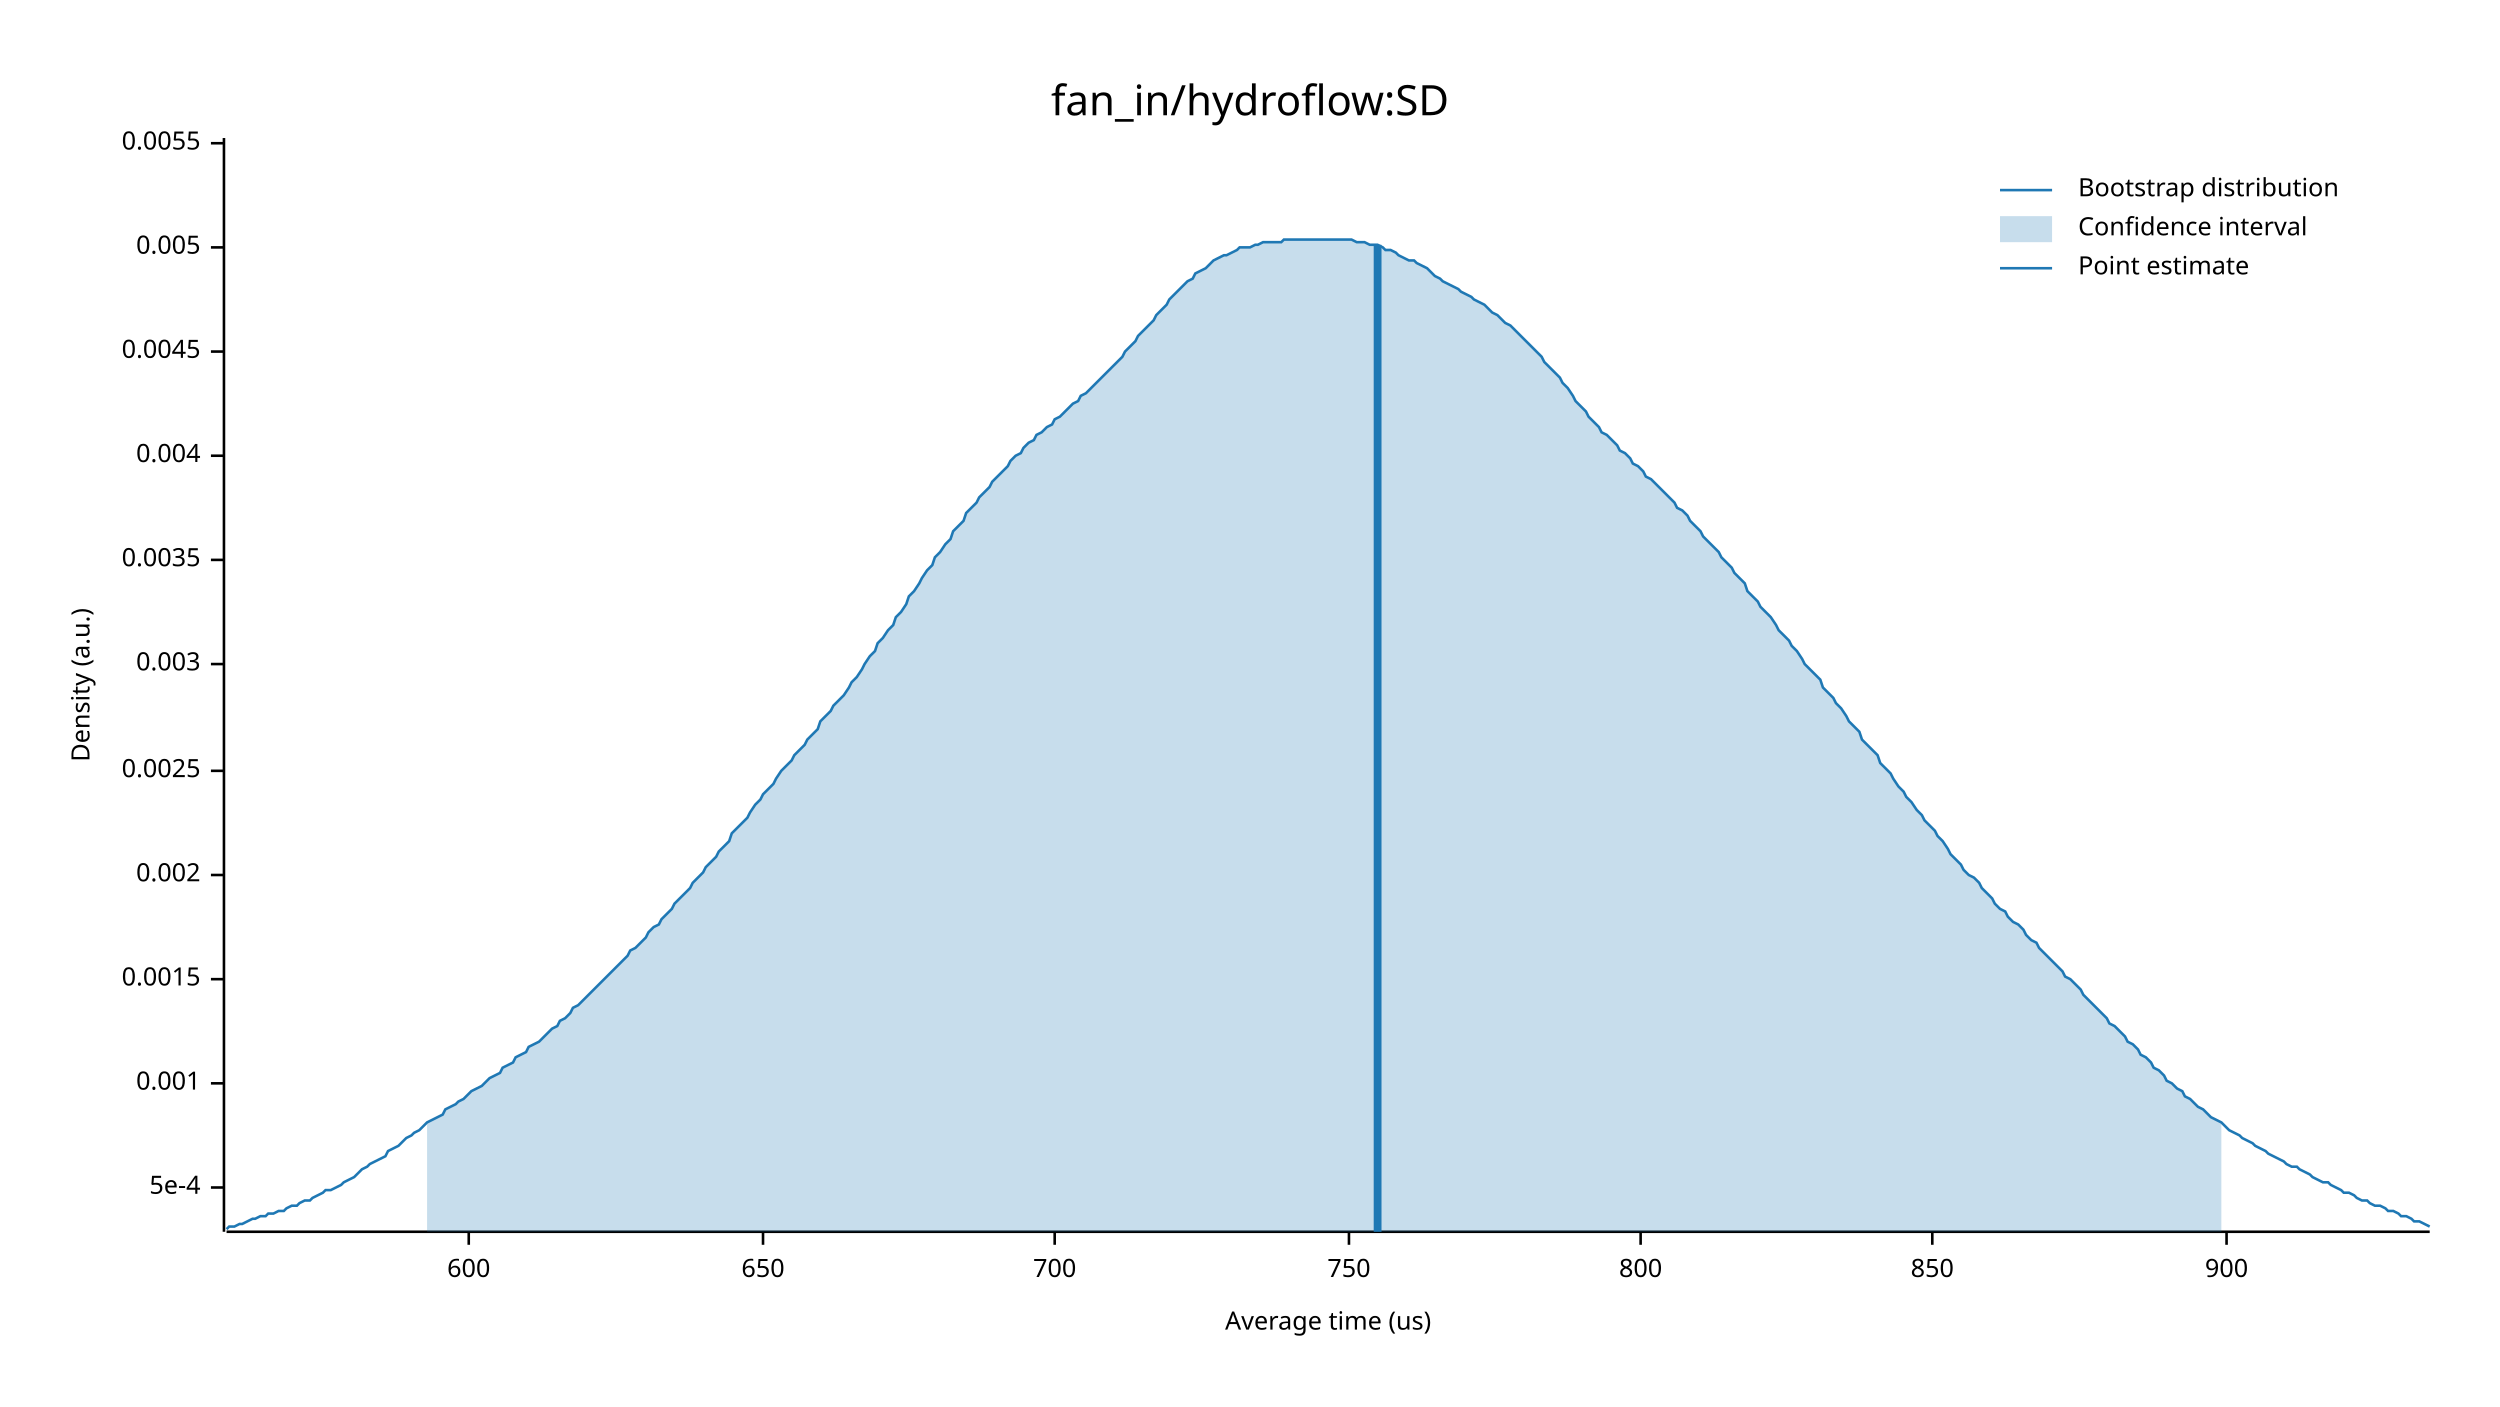
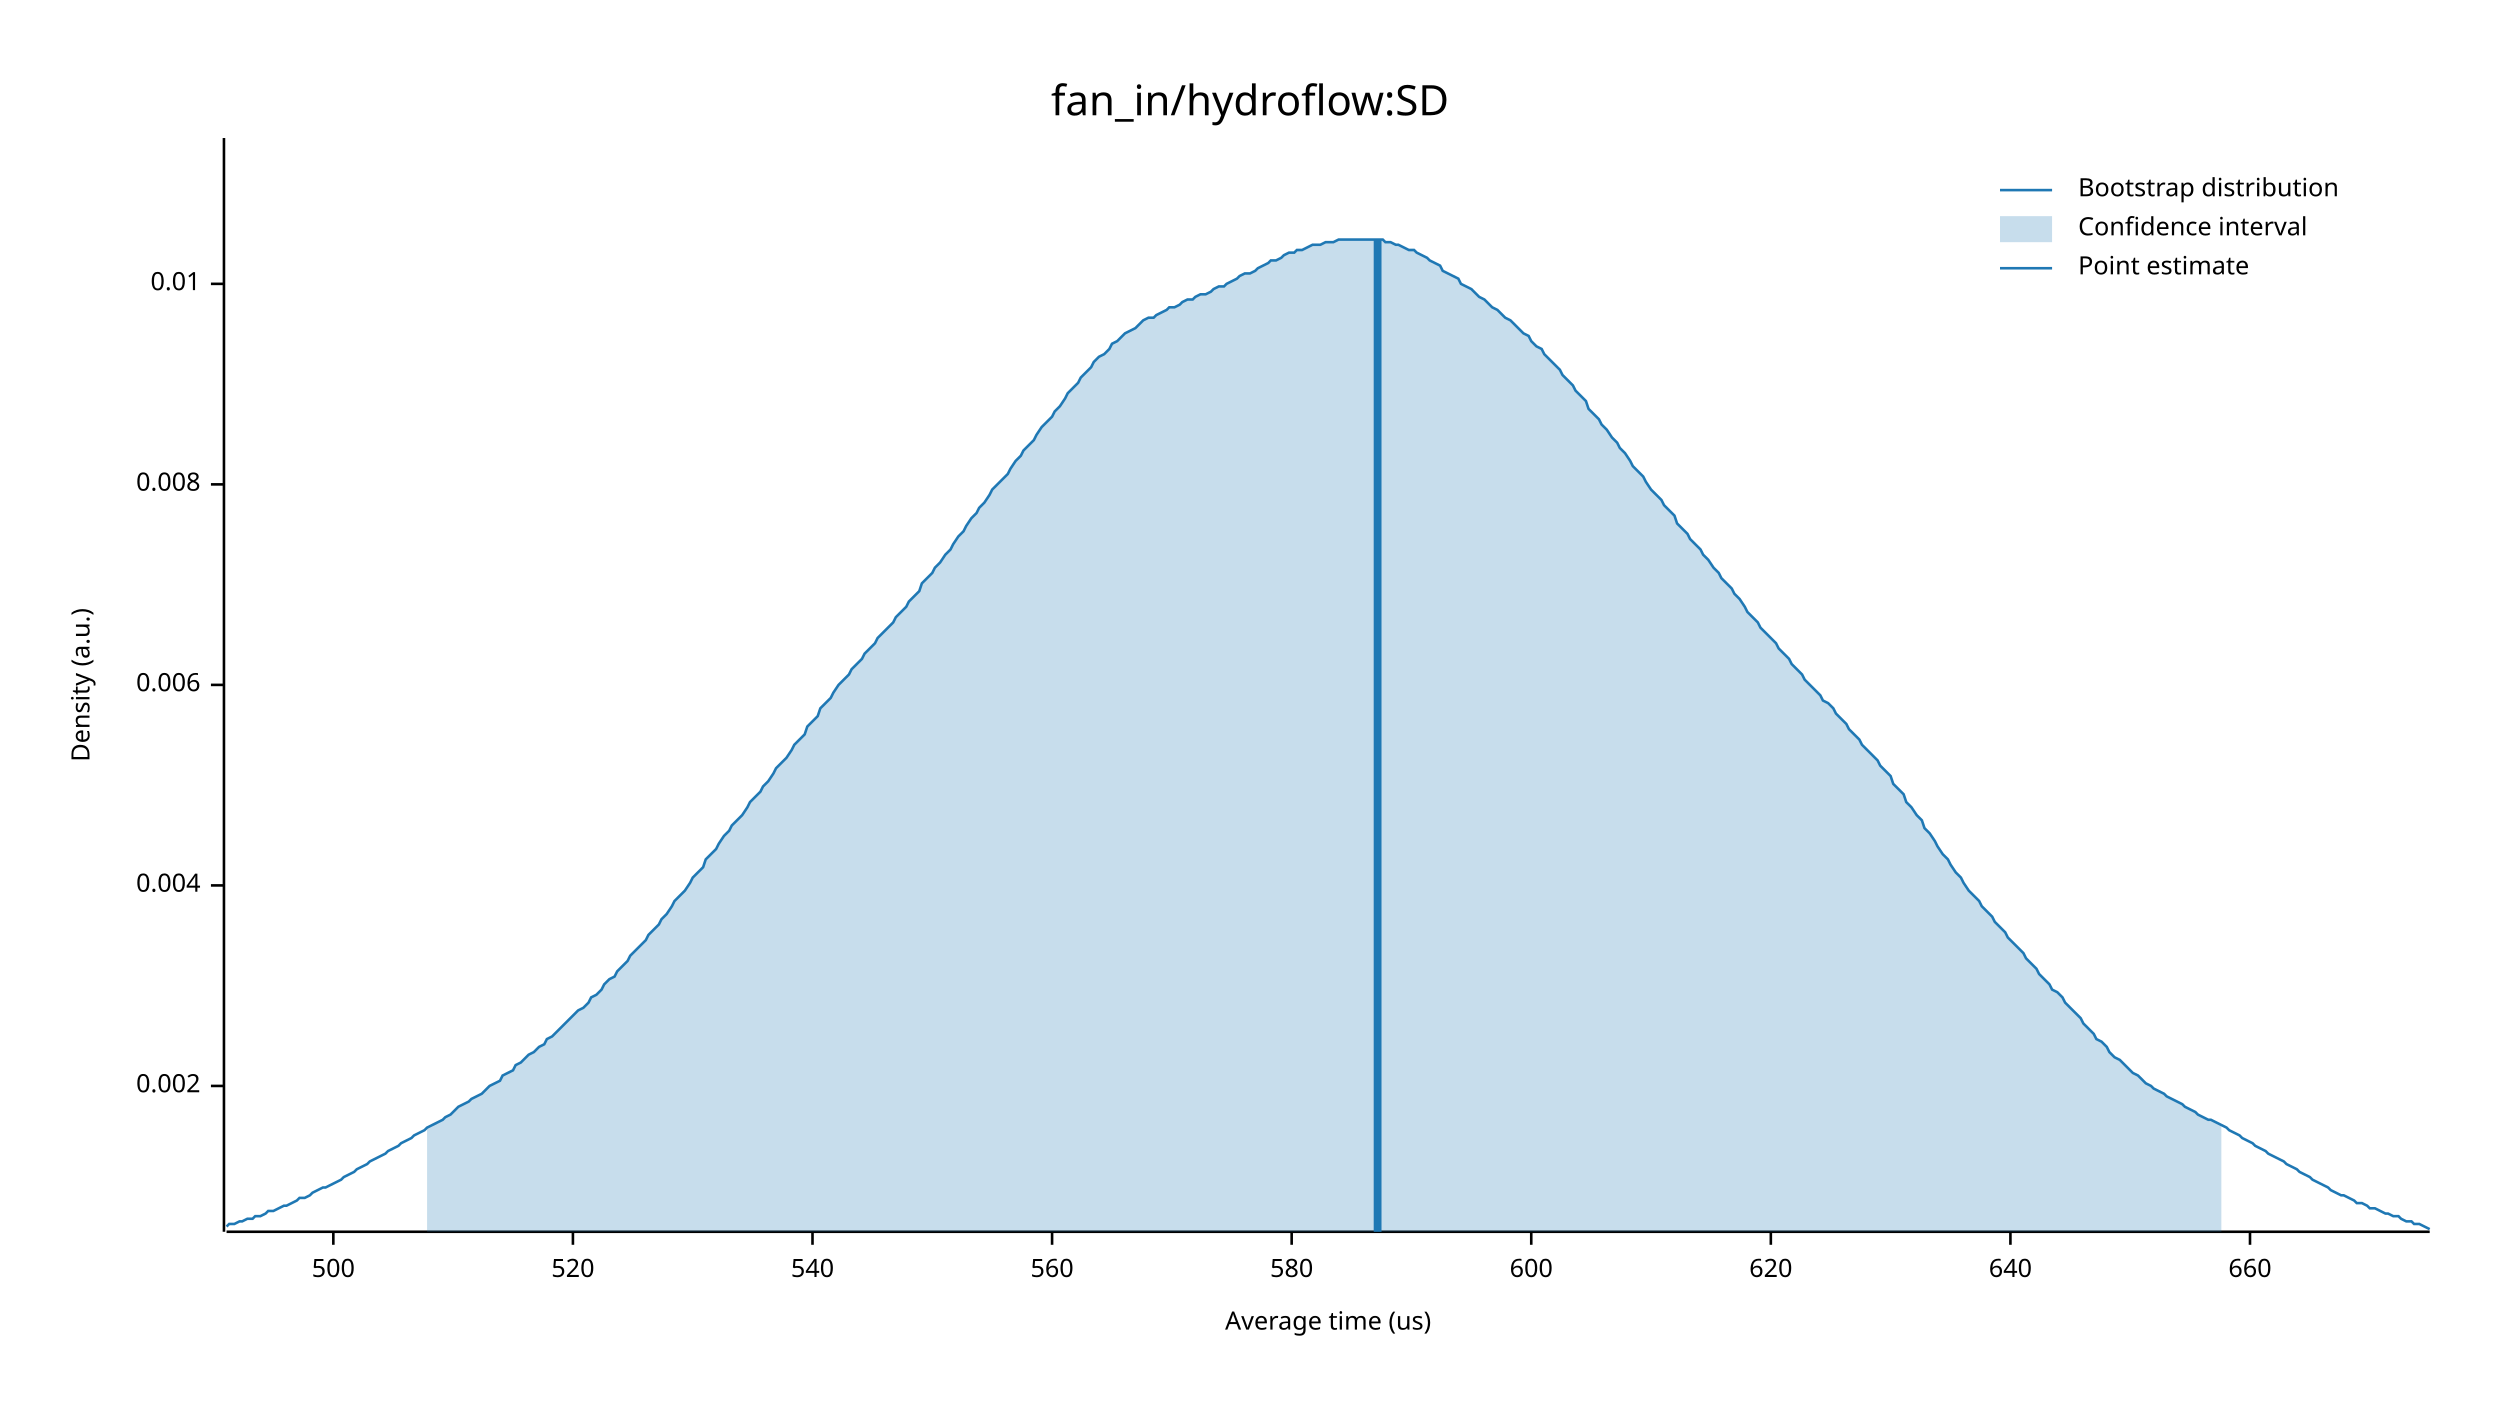
<svg xmlns="http://www.w3.org/2000/svg" width="960" height="540" viewBox="0 0 960 540">
  <text x="480" y="32" dy="0.76em" text-anchor="middle" font-family="sans-serif" font-size="16.129" opacity="1" fill="#000000">
fan_in/hydroflow:SD
</text>
  <text x="27" y="263" dy="0.76em" text-anchor="middle" font-family="sans-serif" font-size="9.677" opacity="1" fill="#000000" transform="rotate(270, 27, 263)">
Density (a.u.)
</text>
  <text x="510" y="513" dy="-0.5ex" text-anchor="middle" font-family="sans-serif" font-size="9.677" opacity="1" fill="#000000">
Average time (us)
</text>
  <polyline fill="none" opacity="1" stroke="#000000" stroke-width="1" points="86,53 86,473 " />
-   <text x="77" y="456" dy="0.5ex" text-anchor="end" font-family="sans-serif" font-size="9.677" opacity="1" fill="#000000">
- 5e-4
- </text>
-   <polyline fill="none" opacity="1" stroke="#000000" stroke-width="1" points="81,456 86,456 " />
-   <text x="77" y="416" dy="0.5ex" text-anchor="end" font-family="sans-serif" font-size="9.677" opacity="1" fill="#000000">
- 0.001
- </text>
-   <polyline fill="none" opacity="1" stroke="#000000" stroke-width="1" points="81,416 86,416 " />
-   <text x="77" y="376" dy="0.5ex" text-anchor="end" font-family="sans-serif" font-size="9.677" opacity="1" fill="#000000">
- 0.0015
- </text>
-   <polyline fill="none" opacity="1" stroke="#000000" stroke-width="1" points="81,376 86,376 " />
-   <text x="77" y="336" dy="0.5ex" text-anchor="end" font-family="sans-serif" font-size="9.677" opacity="1" fill="#000000">
+   <text x="77" y="417" dy="0.5ex" text-anchor="end" font-family="sans-serif" font-size="9.677" opacity="1" fill="#000000">
0.002
</text>
-   <polyline fill="none" opacity="1" stroke="#000000" stroke-width="1" points="81,336 86,336 " />
-   <text x="77" y="296" dy="0.5ex" text-anchor="end" font-family="sans-serif" font-size="9.677" opacity="1" fill="#000000">
- 0.0025
- </text>
-   <polyline fill="none" opacity="1" stroke="#000000" stroke-width="1" points="81,296 86,296 " />
-   <text x="77" y="255" dy="0.5ex" text-anchor="end" font-family="sans-serif" font-size="9.677" opacity="1" fill="#000000">
- 0.003
- </text>
-   <polyline fill="none" opacity="1" stroke="#000000" stroke-width="1" points="81,255 86,255 " />
-   <text x="77" y="215" dy="0.5ex" text-anchor="end" font-family="sans-serif" font-size="9.677" opacity="1" fill="#000000">
- 0.0035
- </text>
-   <polyline fill="none" opacity="1" stroke="#000000" stroke-width="1" points="81,215 86,215 " />
-   <text x="77" y="175" dy="0.5ex" text-anchor="end" font-family="sans-serif" font-size="9.677" opacity="1" fill="#000000">
+   <polyline fill="none" opacity="1" stroke="#000000" stroke-width="1" points="81,417 86,417 " />
+   <text x="77" y="340" dy="0.5ex" text-anchor="end" font-family="sans-serif" font-size="9.677" opacity="1" fill="#000000">
0.004
</text>
-   <polyline fill="none" opacity="1" stroke="#000000" stroke-width="1" points="81,175 86,175 " />
-   <text x="77" y="135" dy="0.5ex" text-anchor="end" font-family="sans-serif" font-size="9.677" opacity="1" fill="#000000">
- 0.0045
+   <polyline fill="none" opacity="1" stroke="#000000" stroke-width="1" points="81,340 86,340 " />
+   <text x="77" y="263" dy="0.5ex" text-anchor="end" font-family="sans-serif" font-size="9.677" opacity="1" fill="#000000">
+ 0.006
</text>
-   <polyline fill="none" opacity="1" stroke="#000000" stroke-width="1" points="81,135 86,135 " />
-   <text x="77" y="95" dy="0.5ex" text-anchor="end" font-family="sans-serif" font-size="9.677" opacity="1" fill="#000000">
- 0.005
+   <polyline fill="none" opacity="1" stroke="#000000" stroke-width="1" points="81,263 86,263 " />
+   <text x="77" y="186" dy="0.5ex" text-anchor="end" font-family="sans-serif" font-size="9.677" opacity="1" fill="#000000">
+ 0.008
</text>
-   <polyline fill="none" opacity="1" stroke="#000000" stroke-width="1" points="81,95 86,95 " />
-   <text x="77" y="55" dy="0.5ex" text-anchor="end" font-family="sans-serif" font-size="9.677" opacity="1" fill="#000000">
- 0.0055
+   <polyline fill="none" opacity="1" stroke="#000000" stroke-width="1" points="81,186 86,186 " />
+   <text x="77" y="109" dy="0.5ex" text-anchor="end" font-family="sans-serif" font-size="9.677" opacity="1" fill="#000000">
+ 0.01
</text>
-   <polyline fill="none" opacity="1" stroke="#000000" stroke-width="1" points="81,55 86,55 " />
+   <polyline fill="none" opacity="1" stroke="#000000" stroke-width="1" points="81,109 86,109 " />
  <polyline fill="none" opacity="1" stroke="#000000" stroke-width="1" points="87,473 933,473 " />
-   <text x="180" y="483" dy="0.76em" text-anchor="middle" font-family="sans-serif" font-size="9.677" opacity="1" fill="#000000">
+   <text x="128" y="483" dy="0.76em" text-anchor="middle" font-family="sans-serif" font-size="9.677" opacity="1" fill="#000000">
+ 500
+ </text>
+   <polyline fill="none" opacity="1" stroke="#000000" stroke-width="1" points="128,473 128,478 " />
+   <text x="220" y="483" dy="0.76em" text-anchor="middle" font-family="sans-serif" font-size="9.677" opacity="1" fill="#000000">
+ 520
+ </text>
+   <polyline fill="none" opacity="1" stroke="#000000" stroke-width="1" points="220,473 220,478 " />
+   <text x="312" y="483" dy="0.76em" text-anchor="middle" font-family="sans-serif" font-size="9.677" opacity="1" fill="#000000">
+ 540
+ </text>
+   <polyline fill="none" opacity="1" stroke="#000000" stroke-width="1" points="312,473 312,478 " />
+   <text x="404" y="483" dy="0.76em" text-anchor="middle" font-family="sans-serif" font-size="9.677" opacity="1" fill="#000000">
+ 560
+ </text>
+   <polyline fill="none" opacity="1" stroke="#000000" stroke-width="1" points="404,473 404,478 " />
+   <text x="496" y="483" dy="0.76em" text-anchor="middle" font-family="sans-serif" font-size="9.677" opacity="1" fill="#000000">
+ 580
+ </text>
+   <polyline fill="none" opacity="1" stroke="#000000" stroke-width="1" points="496,473 496,478 " />
+   <text x="588" y="483" dy="0.76em" text-anchor="middle" font-family="sans-serif" font-size="9.677" opacity="1" fill="#000000">
600
</text>
-   <polyline fill="none" opacity="1" stroke="#000000" stroke-width="1" points="180,473 180,478 " />
-   <text x="293" y="483" dy="0.76em" text-anchor="middle" font-family="sans-serif" font-size="9.677" opacity="1" fill="#000000">
- 650
+   <polyline fill="none" opacity="1" stroke="#000000" stroke-width="1" points="588,473 588,478 " />
+   <text x="680" y="483" dy="0.76em" text-anchor="middle" font-family="sans-serif" font-size="9.677" opacity="1" fill="#000000">
+ 620
</text>
-   <polyline fill="none" opacity="1" stroke="#000000" stroke-width="1" points="293,473 293,478 " />
-   <text x="405" y="483" dy="0.76em" text-anchor="middle" font-family="sans-serif" font-size="9.677" opacity="1" fill="#000000">
- 700
+   <polyline fill="none" opacity="1" stroke="#000000" stroke-width="1" points="680,473 680,478 " />
+   <text x="772" y="483" dy="0.76em" text-anchor="middle" font-family="sans-serif" font-size="9.677" opacity="1" fill="#000000">
+ 640
</text>
-   <polyline fill="none" opacity="1" stroke="#000000" stroke-width="1" points="405,473 405,478 " />
-   <text x="518" y="483" dy="0.76em" text-anchor="middle" font-family="sans-serif" font-size="9.677" opacity="1" fill="#000000">
- 750
+   <polyline fill="none" opacity="1" stroke="#000000" stroke-width="1" points="772,473 772,478 " />
+   <text x="864" y="483" dy="0.76em" text-anchor="middle" font-family="sans-serif" font-size="9.677" opacity="1" fill="#000000">
+ 660
</text>
-   <polyline fill="none" opacity="1" stroke="#000000" stroke-width="1" points="518,473 518,478 " />
-   <text x="630" y="483" dy="0.76em" text-anchor="middle" font-family="sans-serif" font-size="9.677" opacity="1" fill="#000000">
- 800
- </text>
-   <polyline fill="none" opacity="1" stroke="#000000" stroke-width="1" points="630,473 630,478 " />
-   <text x="742" y="483" dy="0.76em" text-anchor="middle" font-family="sans-serif" font-size="9.677" opacity="1" fill="#000000">
- 850
- </text>
-   <polyline fill="none" opacity="1" stroke="#000000" stroke-width="1" points="742,473 742,478 " />
-   <text x="855" y="483" dy="0.76em" text-anchor="middle" font-family="sans-serif" font-size="9.677" opacity="1" fill="#000000">
- 900
- </text>
-   <polyline fill="none" opacity="1" stroke="#000000" stroke-width="1" points="855,473 855,478 " />
-   <polyline fill="none" opacity="1" stroke="#1F78B4" stroke-width="1" points="87,472 88,471 90,471 92,470 93,470 95,469 97,468 98,468 100,467 102,467 103,466 105,466 107,465 109,465 110,464 112,463 114,463 115,462 117,461 119,461 120,460 122,459 124,458 125,457 127,457 129,456 131,455 132,454 134,453 136,452 137,451 139,449 141,448 142,447 144,446 146,445 148,444 149,442 151,441 153,440 154,439 156,437 158,436 159,435 161,434 163,432 164,431 166,430 168,429 170,428 171,426 173,425 175,424 176,423 178,422 180,420 181,419 183,418 185,417 187,415 188,414 190,413 192,412 193,410 195,409 197,408 198,406 200,405 202,404 203,402 205,401 207,400 209,398 210,397 212,395 214,394 215,392 217,391 219,389 220,387 222,386 224,384 226,382 227,381 229,379 231,377 232,376 234,374 236,372 237,371 239,369 241,367 242,365 244,364 246,362 248,360 249,358 251,356 253,355 254,353 256,351 258,349 259,347 261,345 263,343 265,341 266,339 268,337 270,335 271,333 273,331 275,329 276,327 278,325 280,323 281,320 283,318 285,316 287,314 288,312 290,309 292,307 293,305 295,303 297,301 298,299 300,296 302,294 304,292 305,290 307,288 309,286 310,284 312,282 314,280 315,277 317,275 319,273 320,271 322,269 324,267 326,264 327,262 329,260 331,257 332,255 334,252 336,250 337,247 339,245 341,242 343,240 344,237 346,235 348,232 349,229 351,227 353,224 354,222 356,219 358,217 359,214 361,212 363,209 365,207 366,204 368,202 370,200 371,197 373,195 375,193 376,191 378,189 380,187 381,185 383,183 385,181 387,179 388,177 390,175 392,174 393,172 395,170 397,169 398,167 400,166 402,164 404,163 405,161 407,160 409,158 410,157 412,155 414,154 415,152 417,151 419,149 420,148 422,146 424,144 426,142 427,141 429,139 431,137 432,135 434,133 436,131 437,129 439,127 441,125 443,123 444,121 446,119 448,117 449,115 451,113 453,111 454,110 456,108 458,107 459,105 461,104 463,103 465,101 466,100 468,99 470,98 471,98 473,97 475,96 476,95 478,95 480,95 482,94 483,94 485,93 487,93 488,93 490,93 492,93 493,92 495,92 497,92 498,92 500,92 502,92 504,92 505,92 507,92 509,92 510,92 512,92 514,92 515,92 517,92 519,92 521,93 522,93 524,93 526,94 527,94 529,94 531,95 532,96 534,96 536,97 537,98 539,99 541,100 543,100 544,101 546,102 548,103 549,104 551,106 553,107 554,108 556,109 558,110 560,111 561,112 563,113 565,114 566,115 568,116 570,117 571,118 573,120 575,121 576,122 578,124 580,125 582,127 583,128 585,130 587,132 588,133 590,135 592,137 593,139 595,141 597,143 599,145 600,147 602,149 604,152 605,154 607,156 609,158 610,160 612,162 614,164 615,166 617,167 619,169 621,171 622,173 624,174 626,176 627,178 629,179 631,181 632,183 634,184 636,186 638,188 639,189 641,191 643,193 644,195 646,196 648,198 649,200 651,202 653,204 654,206 656,208 658,210 660,212 661,214 663,216 665,218 666,220 668,222 670,224 671,227 673,229 675,231 676,233 678,235 680,237 682,240 683,242 685,244 687,246 688,248 690,250 692,253 693,255 695,257 697,259 699,261 700,264 702,266 704,268 705,270 707,272 709,275 710,277 712,279 714,281 715,284 717,286 719,288 721,290 722,293 724,295 726,297 727,299 729,302 731,304 732,306 734,308 736,311 738,313 739,315 741,317 743,319 744,321 746,323 748,326 749,328 751,330 753,332 754,334 756,336 758,337 760,339 761,341 763,343 765,345 766,347 768,349 770,350 771,352 773,354 775,355 777,357 778,359 780,361 782,362 783,364 785,366 787,368 788,369 790,371 792,373 793,375 795,376 797,378 799,380 800,382 802,384 804,386 805,387 807,389 809,391 810,393 812,394 814,396 816,398 817,400 819,401 821,403 822,405 824,406 826,408 827,410 829,411 831,413 832,415 834,416 836,418 838,419 839,421 841,422 843,424 844,425 846,426 848,428 849,429 851,430 853,431 855,433 856,434 858,435 860,436 861,437 863,438 865,439 866,440 868,441 870,442 871,443 873,444 875,445 877,446 878,447 880,448 882,448 883,449 885,450 887,451 888,452 890,453 892,454 894,454 895,455 897,456 899,457 900,458 902,458 904,459 905,460 907,461 909,461 910,462 912,463 914,463 916,464 917,465 919,465 921,466 922,467 924,467 926,468 927,469 929,469 931,470 933,471 " />
-   <polygon opacity="0.25" fill="#1F78B4" points="164,431 166,430 168,429 170,428 171,426 173,425 175,424 176,423 178,422 180,420 181,419 183,418 185,417 187,415 188,414 190,413 192,412 193,410 195,409 197,408 198,406 200,405 202,404 203,402 205,401 207,400 209,398 210,397 212,395 214,394 215,392 217,391 219,389 220,387 222,386 224,384 226,382 227,381 229,379 231,377 232,376 234,374 236,372 237,371 239,369 241,367 242,365 244,364 246,362 248,360 249,358 251,356 253,355 254,353 256,351 258,349 259,347 261,345 263,343 265,341 266,339 268,337 270,335 271,333 273,331 275,329 276,327 278,325 280,323 281,320 283,318 285,316 287,314 288,312 290,309 292,307 293,305 295,303 297,301 298,299 300,296 302,294 304,292 305,290 307,288 309,286 310,284 312,282 314,280 315,277 317,275 319,273 320,271 322,269 324,267 326,264 327,262 329,260 331,257 332,255 334,252 336,250 337,247 339,245 341,242 343,240 344,237 346,235 348,232 349,229 351,227 353,224 354,222 356,219 358,217 359,214 361,212 363,209 365,207 366,204 368,202 370,200 371,197 373,195 375,193 376,191 378,189 380,187 381,185 383,183 385,181 387,179 388,177 390,175 392,174 393,172 395,170 397,169 398,167 400,166 402,164 404,163 405,161 407,160 409,158 410,157 412,155 414,154 415,152 417,151 419,149 420,148 422,146 424,144 426,142 427,141 429,139 431,137 432,135 434,133 436,131 437,129 439,127 441,125 443,123 444,121 446,119 448,117 449,115 451,113 453,111 454,110 456,108 458,107 459,105 461,104 463,103 465,101 466,100 468,99 470,98 471,98 473,97 475,96 476,95 478,95 480,95 482,94 483,94 485,93 487,93 488,93 490,93 492,93 493,92 495,92 497,92 498,92 500,92 502,92 504,92 505,92 507,92 509,92 510,92 512,92 514,92 515,92 517,92 519,92 521,93 522,93 524,93 526,94 527,94 529,94 531,95 532,96 534,96 536,97 537,98 539,99 541,100 543,100 544,101 546,102 548,103 549,104 551,106 553,107 554,108 556,109 558,110 560,111 561,112 563,113 565,114 566,115 568,116 570,117 571,118 573,120 575,121 576,122 578,124 580,125 582,127 583,128 585,130 587,132 588,133 590,135 592,137 593,139 595,141 597,143 599,145 600,147 602,149 604,152 605,154 607,156 609,158 610,160 612,162 614,164 615,166 617,167 619,169 621,171 622,173 624,174 626,176 627,178 629,179 631,181 632,183 634,184 636,186 638,188 639,189 641,191 643,193 644,195 646,196 648,198 649,200 651,202 653,204 654,206 656,208 658,210 660,212 661,214 663,216 665,218 666,220 668,222 670,224 671,227 673,229 675,231 676,233 678,235 680,237 682,240 683,242 685,244 687,246 688,248 690,250 692,253 693,255 695,257 697,259 699,261 700,264 702,266 704,268 705,270 707,272 709,275 710,277 712,279 714,281 715,284 717,286 719,288 721,290 722,293 724,295 726,297 727,299 729,302 731,304 732,306 734,308 736,311 738,313 739,315 741,317 743,319 744,321 746,323 748,326 749,328 751,330 753,332 754,334 756,336 758,337 760,339 761,341 763,343 765,345 766,347 768,349 770,350 771,352 773,354 775,355 777,357 778,359 780,361 782,362 783,364 785,366 787,368 788,369 790,371 792,373 793,375 795,376 797,378 799,380 800,382 802,384 804,386 805,387 807,389 809,391 810,393 812,394 814,396 816,398 817,400 819,401 821,403 822,405 824,406 826,408 827,410 829,411 831,413 832,415 834,416 836,418 838,419 839,421 841,422 843,424 844,425 846,426 848,428 849,429 851,430 853,431 853,473 164,473 " />
-   <polyline fill="none" opacity="1" stroke="#1F78B4" stroke-width="3" points="529,473 529,94 " />
+   <polyline fill="none" opacity="1" stroke="#000000" stroke-width="1" points="864,473 864,478 " />
+   <polyline fill="none" opacity="1" stroke="#1F78B4" stroke-width="1" points="87,471 88,470 90,470 92,469 93,469 95,468 97,468 98,467 100,467 102,466 103,465 105,465 107,464 109,463 110,463 112,462 114,461 115,460 117,460 119,459 120,458 122,457 124,456 125,456 127,455 129,454 131,453 132,452 134,451 136,450 137,449 139,448 141,447 142,446 144,445 146,444 148,443 149,442 151,441 153,440 154,439 156,438 158,437 159,436 161,435 163,434 164,433 166,432 168,431 170,430 171,429 173,428 175,426 176,425 178,424 180,423 181,422 183,421 185,420 187,418 188,417 190,416 192,415 193,413 195,412 197,411 198,409 200,408 202,406 203,405 205,404 207,402 209,401 210,399 212,398 214,396 215,395 217,393 219,391 220,390 222,388 224,387 226,385 227,383 229,382 231,380 232,378 234,376 236,375 237,373 239,371 241,369 242,367 244,365 246,363 248,361 249,359 251,357 253,355 254,353 256,351 258,348 259,346 261,344 263,342 265,339 266,337 268,335 270,333 271,330 273,328 275,326 276,324 278,321 280,319 281,317 283,315 285,313 287,310 288,308 290,306 292,304 293,302 295,300 297,297 298,295 300,293 302,291 304,288 305,286 307,284 309,282 310,279 312,277 314,275 315,272 317,270 319,268 320,266 322,263 324,261 326,259 327,257 329,255 331,253 332,251 334,249 336,247 337,245 339,243 341,241 343,239 344,237 346,235 348,233 349,231 351,229 353,227 354,224 356,222 358,220 359,218 361,216 363,213 365,211 366,209 368,206 370,204 371,202 373,199 375,197 376,195 378,193 380,190 381,188 383,186 385,184 387,182 388,180 390,177 392,175 393,173 395,171 397,169 398,167 400,164 402,162 404,160 405,158 407,156 409,153 410,151 412,149 414,147 415,145 417,143 419,141 420,139 422,137 424,136 426,134 427,132 429,131 431,129 432,128 434,127 436,126 437,125 439,123 441,122 443,122 444,121 446,120 448,119 449,118 451,118 453,117 454,116 456,115 458,115 459,114 461,113 463,113 465,112 466,111 468,110 470,110 471,109 473,108 475,107 476,106 478,105 480,105 482,104 483,103 485,102 487,101 488,100 490,100 492,99 493,98 495,97 497,97 498,96 500,96 502,95 504,94 505,94 507,94 509,93 510,93 512,93 514,92 515,92 517,92 519,92 521,92 522,92 524,92 526,92 527,92 529,92 531,92 532,93 534,93 536,94 537,94 539,95 541,96 543,96 544,97 546,98 548,99 549,100 551,101 553,102 554,104 556,105 558,106 560,107 561,109 563,110 565,111 566,112 568,114 570,115 571,116 573,118 575,119 576,120 578,122 580,123 582,125 583,126 585,128 587,129 588,131 590,133 592,134 593,136 595,138 597,140 599,142 600,144 602,146 604,148 605,150 607,152 609,154 610,157 612,159 614,161 615,163 617,165 619,168 621,170 622,172 624,174 626,177 627,179 629,181 631,183 632,185 634,188 636,190 638,192 639,194 641,196 643,198 644,201 646,203 648,205 649,207 651,209 653,211 654,213 656,215 658,218 660,220 661,222 663,224 665,226 666,228 668,230 670,233 671,235 673,237 675,239 676,241 678,243 680,245 682,247 683,249 685,251 687,253 688,255 690,257 692,259 693,261 695,263 697,265 699,267 700,269 702,270 704,272 705,274 707,276 709,278 710,280 712,282 714,284 715,286 717,288 719,290 721,292 722,294 724,296 726,298 727,301 729,303 731,305 732,308 734,310 736,313 738,315 739,318 741,320 743,323 744,325 746,328 748,330 749,332 751,335 753,337 754,339 756,342 758,344 760,346 761,348 763,350 765,352 766,354 768,356 770,358 771,360 773,362 775,364 777,366 778,368 780,370 782,372 783,374 785,376 787,378 788,380 790,381 792,383 793,385 795,387 797,389 799,391 800,393 802,395 804,397 805,399 807,400 809,402 810,404 812,406 814,407 816,409 817,410 819,412 821,413 822,414 824,416 826,417 827,418 829,419 831,420 832,421 834,422 836,423 838,424 839,425 841,426 843,427 844,428 846,429 848,430 849,430 851,431 853,432 855,433 856,434 858,435 860,436 861,437 863,438 865,439 866,440 868,441 870,442 871,443 873,444 875,445 877,446 878,447 880,448 882,449 883,450 885,451 887,452 888,453 890,454 892,455 894,456 895,457 897,458 899,459 900,459 902,460 904,461 905,462 907,462 909,463 910,464 912,464 914,465 916,466 917,466 919,467 921,467 922,468 924,469 926,469 927,470 929,470 931,471 933,472 " />
+   <polygon opacity="0.25" fill="#1F78B4" points="164,433 166,432 168,431 170,430 171,429 173,428 175,426 176,425 178,424 180,423 181,422 183,421 185,420 187,418 188,417 190,416 192,415 193,413 195,412 197,411 198,409 200,408 202,406 203,405 205,404 207,402 209,401 210,399 212,398 214,396 215,395 217,393 219,391 220,390 222,388 224,387 226,385 227,383 229,382 231,380 232,378 234,376 236,375 237,373 239,371 241,369 242,367 244,365 246,363 248,361 249,359 251,357 253,355 254,353 256,351 258,348 259,346 261,344 263,342 265,339 266,337 268,335 270,333 271,330 273,328 275,326 276,324 278,321 280,319 281,317 283,315 285,313 287,310 288,308 290,306 292,304 293,302 295,300 297,297 298,295 300,293 302,291 304,288 305,286 307,284 309,282 310,279 312,277 314,275 315,272 317,270 319,268 320,266 322,263 324,261 326,259 327,257 329,255 331,253 332,251 334,249 336,247 337,245 339,243 341,241 343,239 344,237 346,235 348,233 349,231 351,229 353,227 354,224 356,222 358,220 359,218 361,216 363,213 365,211 366,209 368,206 370,204 371,202 373,199 375,197 376,195 378,193 380,190 381,188 383,186 385,184 387,182 388,180 390,177 392,175 393,173 395,171 397,169 398,167 400,164 402,162 404,160 405,158 407,156 409,153 410,151 412,149 414,147 415,145 417,143 419,141 420,139 422,137 424,136 426,134 427,132 429,131 431,129 432,128 434,127 436,126 437,125 439,123 441,122 443,122 444,121 446,120 448,119 449,118 451,118 453,117 454,116 456,115 458,115 459,114 461,113 463,113 465,112 466,111 468,110 470,110 471,109 473,108 475,107 476,106 478,105 480,105 482,104 483,103 485,102 487,101 488,100 490,100 492,99 493,98 495,97 497,97 498,96 500,96 502,95 504,94 505,94 507,94 509,93 510,93 512,93 514,92 515,92 517,92 519,92 521,92 522,92 524,92 526,92 527,92 529,92 531,92 532,93 534,93 536,94 537,94 539,95 541,96 543,96 544,97 546,98 548,99 549,100 551,101 553,102 554,104 556,105 558,106 560,107 561,109 563,110 565,111 566,112 568,114 570,115 571,116 573,118 575,119 576,120 578,122 580,123 582,125 583,126 585,128 587,129 588,131 590,133 592,134 593,136 595,138 597,140 599,142 600,144 602,146 604,148 605,150 607,152 609,154 610,157 612,159 614,161 615,163 617,165 619,168 621,170 622,172 624,174 626,177 627,179 629,181 631,183 632,185 634,188 636,190 638,192 639,194 641,196 643,198 644,201 646,203 648,205 649,207 651,209 653,211 654,213 656,215 658,218 660,220 661,222 663,224 665,226 666,228 668,230 670,233 671,235 673,237 675,239 676,241 678,243 680,245 682,247 683,249 685,251 687,253 688,255 690,257 692,259 693,261 695,263 697,265 699,267 700,269 702,270 704,272 705,274 707,276 709,278 710,280 712,282 714,284 715,286 717,288 719,290 721,292 722,294 724,296 726,298 727,301 729,303 731,305 732,308 734,310 736,313 738,315 739,318 741,320 743,323 744,325 746,328 748,330 749,332 751,335 753,337 754,339 756,342 758,344 760,346 761,348 763,350 765,352 766,354 768,356 770,358 771,360 773,362 775,364 777,366 778,368 780,370 782,372 783,374 785,376 787,378 788,380 790,381 792,383 793,385 795,387 797,389 799,391 800,393 802,395 804,397 805,399 807,400 809,402 810,404 812,406 814,407 816,409 817,410 819,412 821,413 822,414 824,416 826,417 827,418 829,419 831,420 832,421 834,422 836,423 838,424 839,425 841,426 843,427 844,428 846,429 848,430 849,430 851,431 853,432 853,473 164,473 " />
+   <polyline fill="none" opacity="1" stroke="#1F78B4" stroke-width="3" points="529,473 529,92 " />
  <text x="798" y="68" dy="0.76em" text-anchor="start" font-family="sans-serif" font-size="9.677" opacity="1" fill="#000000">
Bootstrap distribution
</text>
  <text x="798" y="83" dy="0.76em" text-anchor="start" font-family="sans-serif" font-size="9.677" opacity="1" fill="#000000">
Confidence interval
</text>
  <text x="798" y="98" dy="0.76em" text-anchor="start" font-family="sans-serif" font-size="9.677" opacity="1" fill="#000000">
Point estimate
</text>
  <polyline fill="none" opacity="1" stroke="#1F78B4" stroke-width="1" points="768,73 788,73 " />
  <rect x="768" y="83" width="20" height="10" opacity="0.25" fill="#1F78B4" stroke="none" />
  <polyline fill="none" opacity="1" stroke="#1F78B4" stroke-width="1" points="768,103 788,103 " />
</svg>
